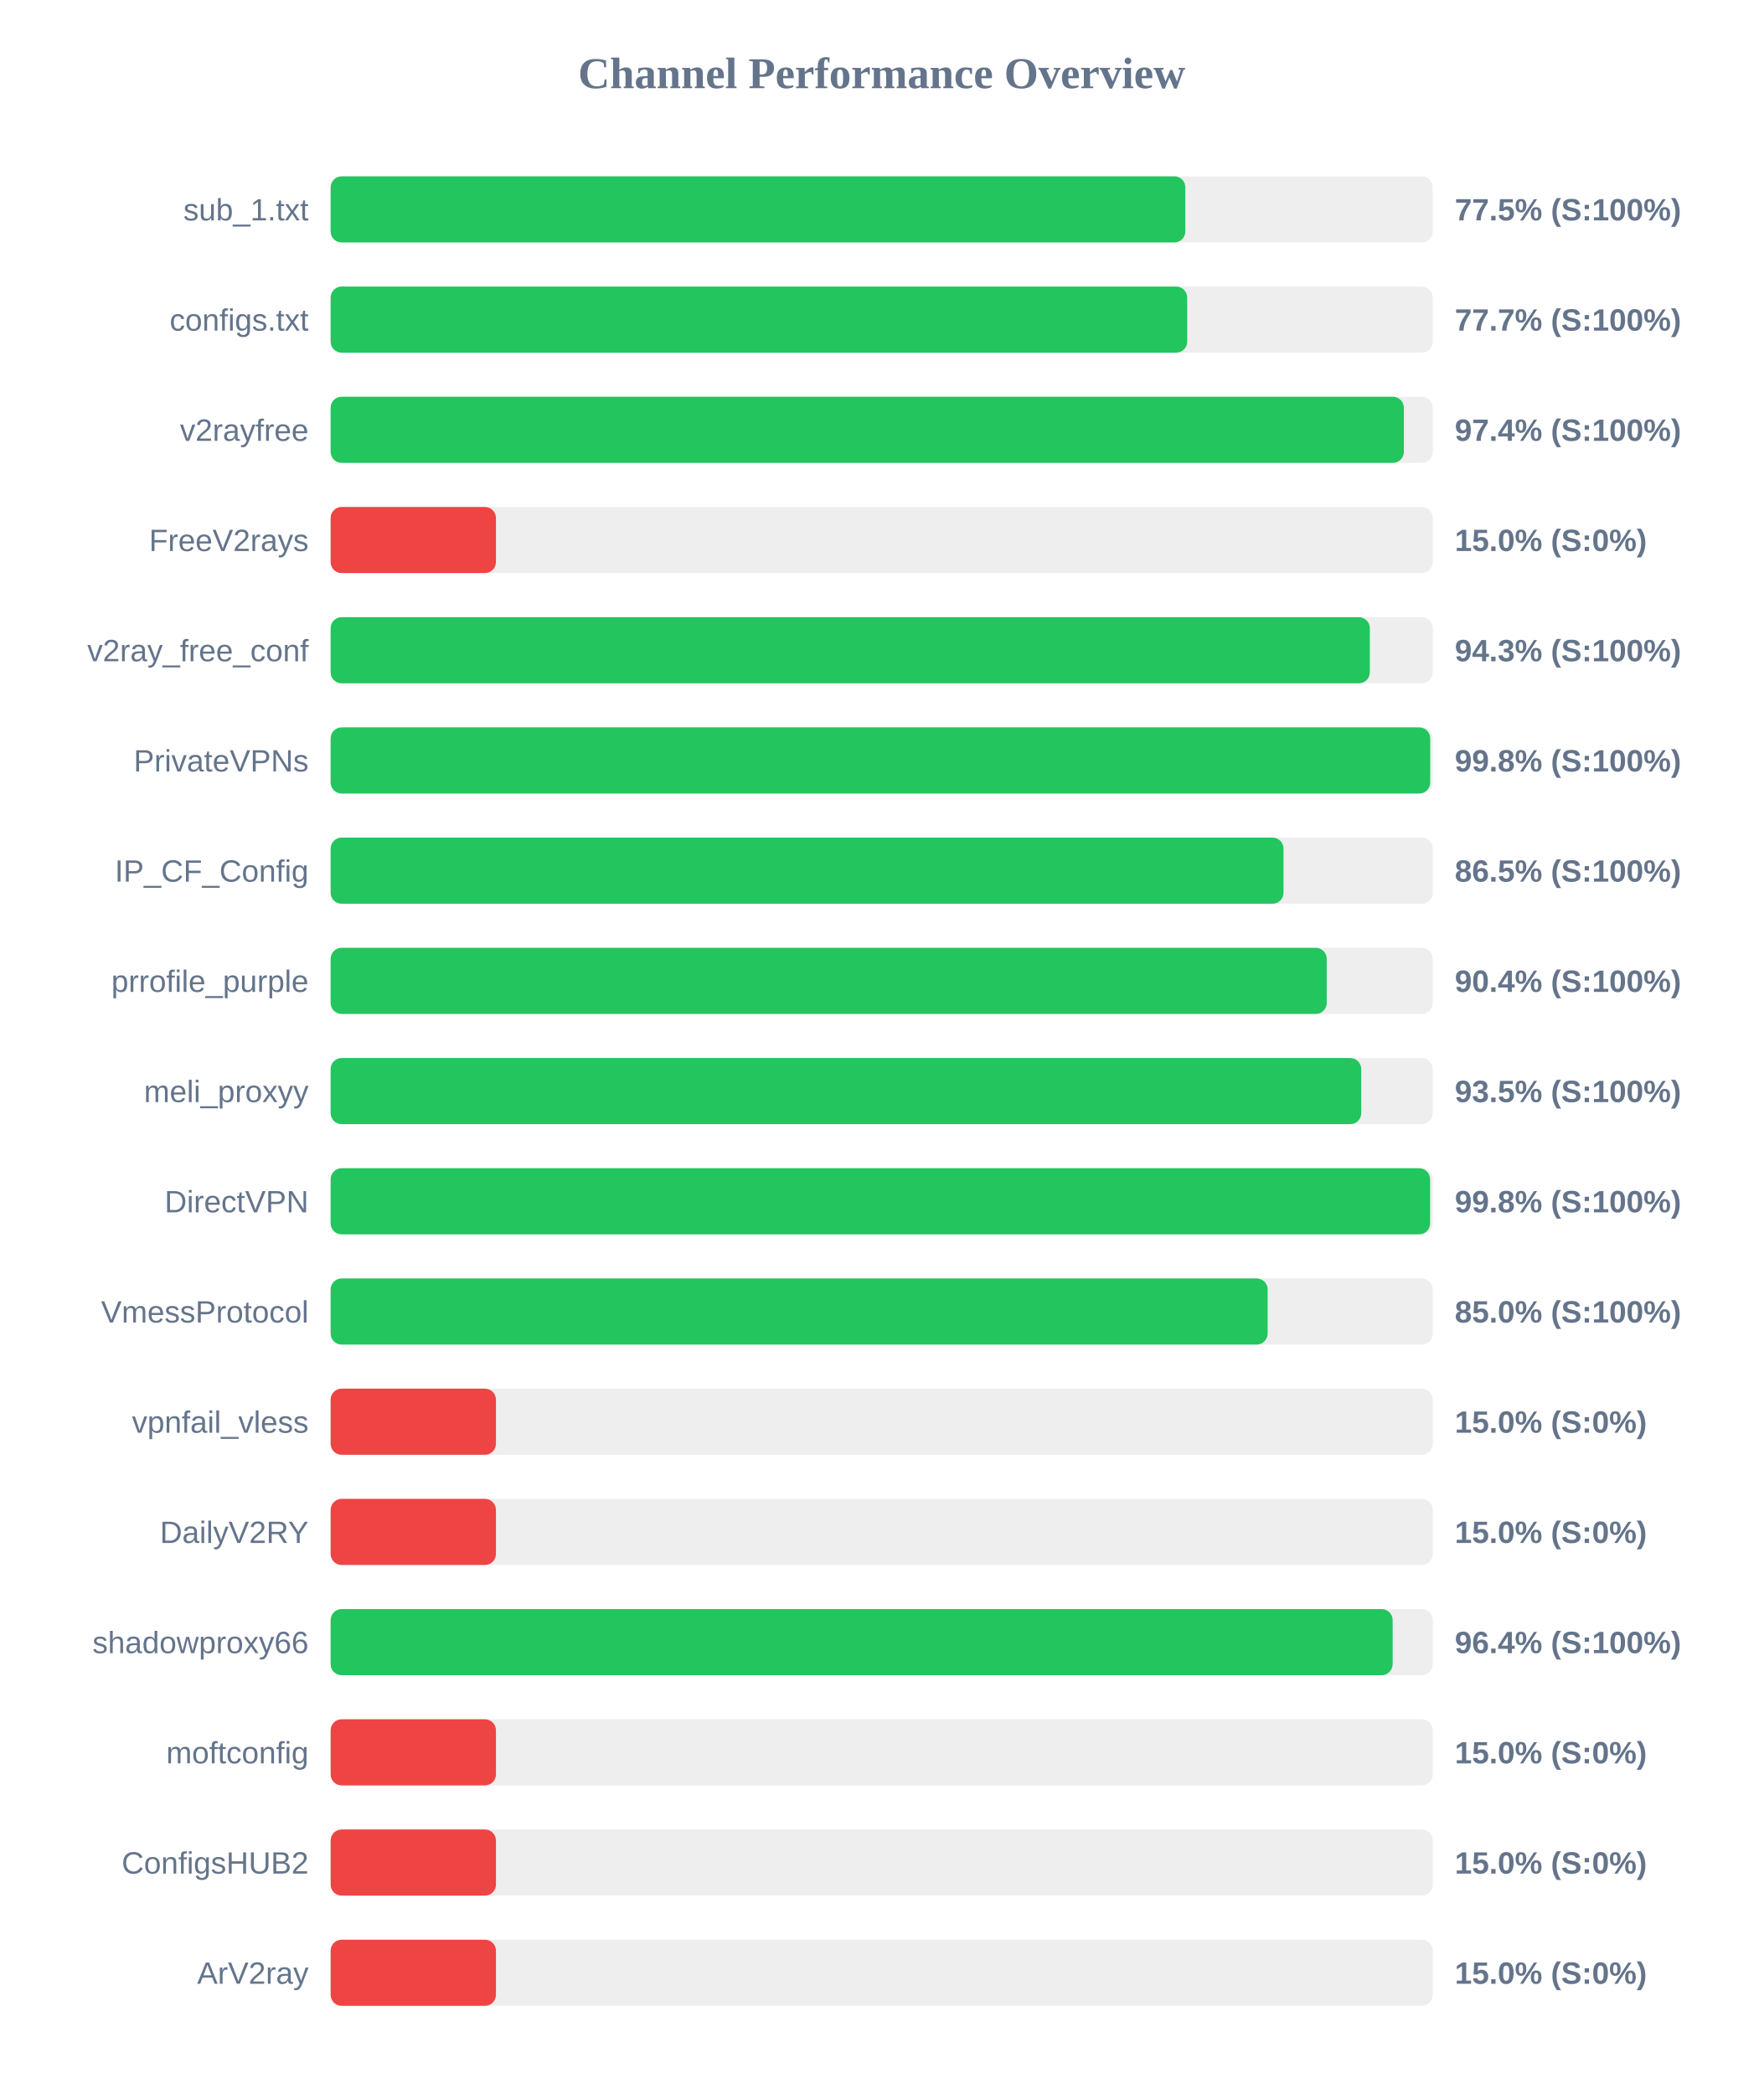
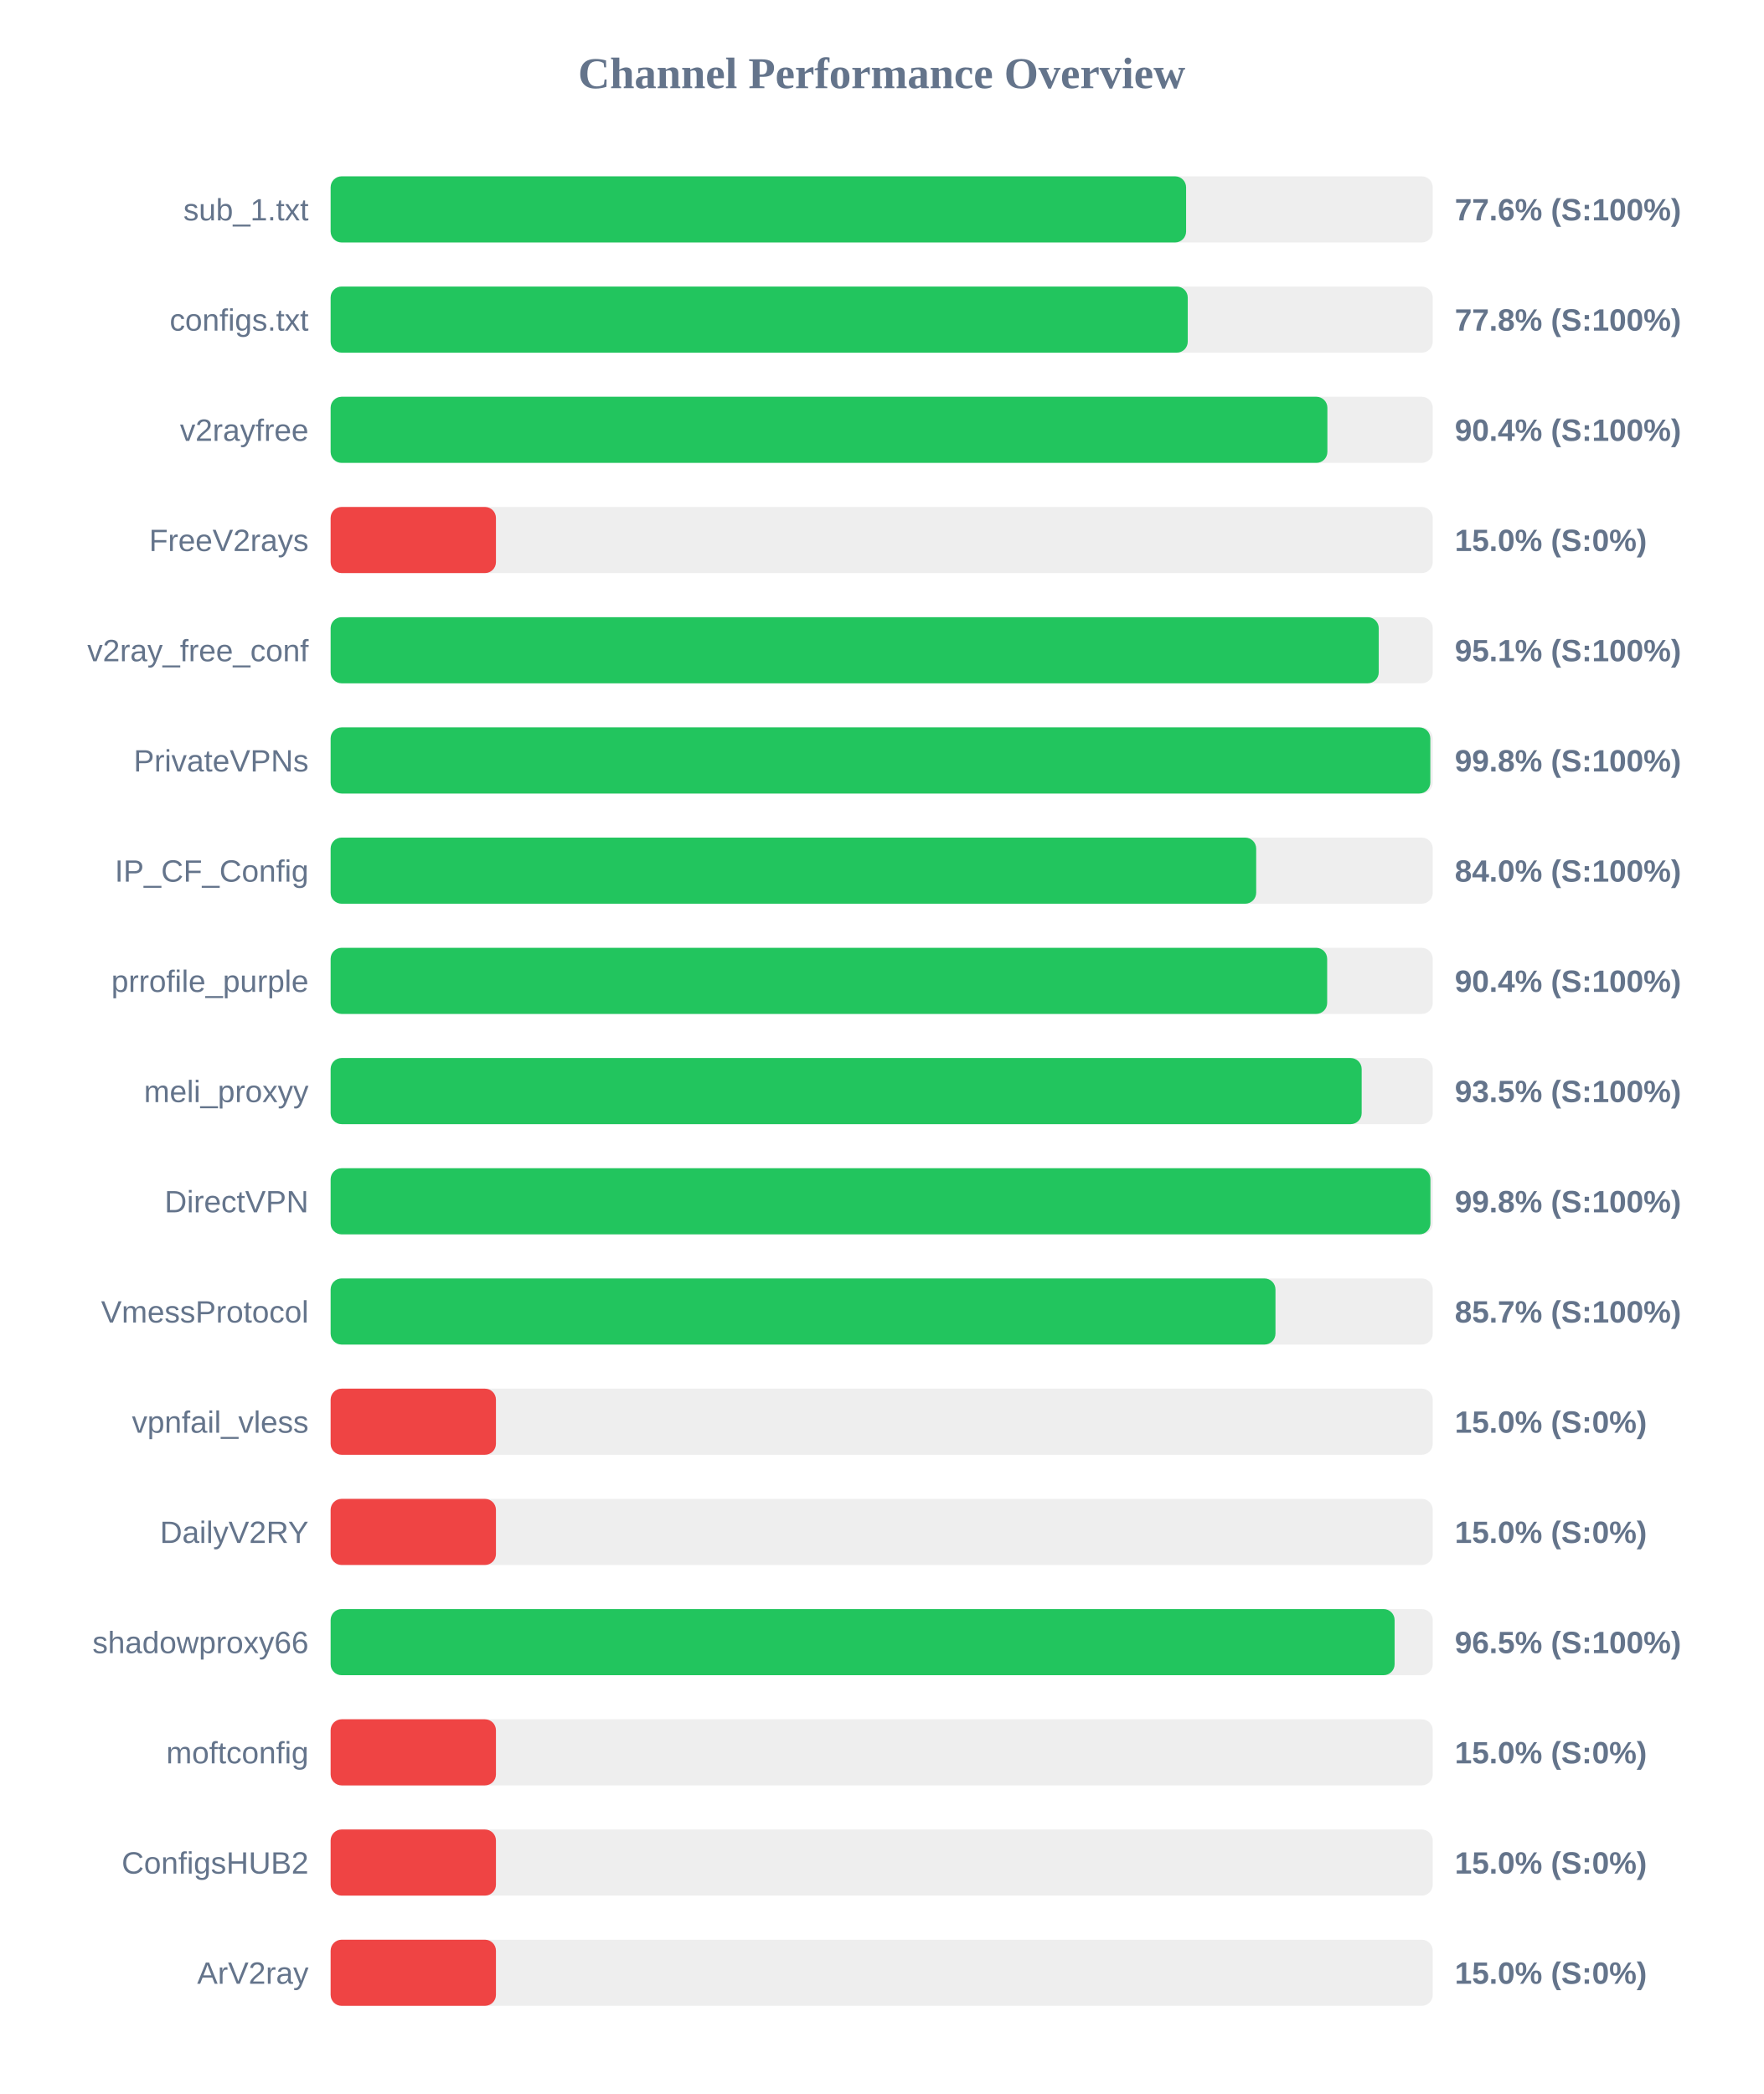
<svg xmlns="http://www.w3.org/2000/svg" width="800" height="950" version="1.1">
  <style>
        .row { font: 14px Arial; fill: #64748b; }
        .score { font: bold 14px Arial; fill: #64748b; }
    </style>
  <text x="400" y="40" text-anchor="middle" font-size="20px" font-weight="bold" fill="#64748b">Channel Performance Overview</text>
  <rect x="150" y="80" width="500" height="30" fill="#eee" rx="5" />
-   <rect x="150" y="80" width="387.75" height="30" fill="#22c55e" rx="5" />
+   <rect x="150" y="80" width="388.1" height="30" fill="#22c55e" rx="5" />
  <text x="140" y="100" text-anchor="end" class="row">sub_1.txt</text>
-   <text x="660" y="100" text-anchor="start" class="score">77.5% (S:100%)</text>
+   <text x="660" y="100" text-anchor="start" class="score">77.6% (S:100%)</text>
  <rect x="150" y="130" width="500" height="30" fill="#eee" rx="5" />
-   <rect x="150" y="130" width="388.6" height="30" fill="#22c55e" rx="5" />
+   <rect x="150" y="130" width="388.85" height="30" fill="#22c55e" rx="5" />
  <text x="140" y="150" text-anchor="end" class="row">configs.txt</text>
-   <text x="660" y="150" text-anchor="start" class="score">77.7% (S:100%)</text>
+   <text x="660" y="150" text-anchor="start" class="score">77.8% (S:100%)</text>
  <rect x="150" y="180" width="500" height="30" fill="#eee" rx="5" />
-   <rect x="150" y="180" width="486.9" height="30" fill="#22c55e" rx="5" />
+   <rect x="150" y="180" width="452.2" height="30" fill="#22c55e" rx="5" />
  <text x="140" y="200" text-anchor="end" class="row">v2rayfree</text>
-   <text x="660" y="200" text-anchor="start" class="score">97.4% (S:100%)</text>
+   <text x="660" y="200" text-anchor="start" class="score">90.4% (S:100%)</text>
  <rect x="150" y="230" width="500" height="30" fill="#eee" rx="5" />
  <rect x="150" y="230" width="75.0" height="30" fill="#ef4444" rx="5" />
  <text x="140" y="250" text-anchor="end" class="row">FreeV2rays</text>
  <text x="660" y="250" text-anchor="start" class="score">15.0% (S:0%)</text>
  <rect x="150" y="280" width="500" height="30" fill="#eee" rx="5" />
-   <rect x="150" y="280" width="471.45" height="30" fill="#22c55e" rx="5" />
+   <rect x="150" y="280" width="475.5" height="30" fill="#22c55e" rx="5" />
  <text x="140" y="300" text-anchor="end" class="row">v2ray_free_conf</text>
-   <text x="660" y="300" text-anchor="start" class="score">94.3% (S:100%)</text>
+   <text x="660" y="300" text-anchor="start" class="score">95.1% (S:100%)</text>
  <rect x="150" y="330" width="500" height="30" fill="#eee" rx="5" />
-   <rect x="150" y="330" width="498.85" height="30" fill="#22c55e" rx="5" />
+   <rect x="150" y="330" width="498.9" height="30" fill="#22c55e" rx="5" />
  <text x="140" y="350" text-anchor="end" class="row">PrivateVPNs</text>
  <text x="660" y="350" text-anchor="start" class="score">99.8% (S:100%)</text>
  <rect x="150" y="380" width="500" height="30" fill="#eee" rx="5" />
-   <rect x="150" y="380" width="432.3" height="30" fill="#22c55e" rx="5" />
+   <rect x="150" y="380" width="419.9" height="30" fill="#22c55e" rx="5" />
  <text x="140" y="400" text-anchor="end" class="row">IP_CF_Config</text>
-   <text x="660" y="400" text-anchor="start" class="score">86.5% (S:100%)</text>
+   <text x="660" y="400" text-anchor="start" class="score">84.0% (S:100%)</text>
  <rect x="150" y="430" width="500" height="30" fill="#eee" rx="5" />
-   <rect x="150" y="430" width="451.9" height="30" fill="#22c55e" rx="5" />
+   <rect x="150" y="430" width="452.1" height="30" fill="#22c55e" rx="5" />
  <text x="140" y="450" text-anchor="end" class="row">prrofile_purple</text>
  <text x="660" y="450" text-anchor="start" class="score">90.4% (S:100%)</text>
  <rect x="150" y="480" width="500" height="30" fill="#eee" rx="5" />
-   <rect x="150" y="480" width="467.55" height="30" fill="#22c55e" rx="5" />
+   <rect x="150" y="480" width="467.75" height="30" fill="#22c55e" rx="5" />
  <text x="140" y="500" text-anchor="end" class="row">meli_proxyy</text>
  <text x="660" y="500" text-anchor="start" class="score">93.5% (S:100%)</text>
  <rect x="150" y="530" width="500" height="30" fill="#eee" rx="5" />
-   <rect x="150" y="530" width="498.8" height="30" fill="#22c55e" rx="5" />
+   <rect x="150" y="530" width="498.95" height="30" fill="#22c55e" rx="5" />
  <text x="140" y="550" text-anchor="end" class="row">DirectVPN</text>
  <text x="660" y="550" text-anchor="start" class="score">99.8% (S:100%)</text>
  <rect x="150" y="580" width="500" height="30" fill="#eee" rx="5" />
-   <rect x="150" y="580" width="425.1" height="30" fill="#22c55e" rx="5" />
+   <rect x="150" y="580" width="428.65" height="30" fill="#22c55e" rx="5" />
  <text x="140" y="600" text-anchor="end" class="row">VmessProtocol</text>
-   <text x="660" y="600" text-anchor="start" class="score">85.0% (S:100%)</text>
+   <text x="660" y="600" text-anchor="start" class="score">85.7% (S:100%)</text>
  <rect x="150" y="630" width="500" height="30" fill="#eee" rx="5" />
  <rect x="150" y="630" width="75.0" height="30" fill="#ef4444" rx="5" />
  <text x="140" y="650" text-anchor="end" class="row">vpnfail_vless</text>
  <text x="660" y="650" text-anchor="start" class="score">15.0% (S:0%)</text>
  <rect x="150" y="680" width="500" height="30" fill="#eee" rx="5" />
  <rect x="150" y="680" width="75.0" height="30" fill="#ef4444" rx="5" />
  <text x="140" y="700" text-anchor="end" class="row">DailyV2RY</text>
  <text x="660" y="700" text-anchor="start" class="score">15.0% (S:0%)</text>
  <rect x="150" y="730" width="500" height="30" fill="#eee" rx="5" />
-   <rect x="150" y="730" width="481.8" height="30" fill="#22c55e" rx="5" />
+   <rect x="150" y="730" width="482.7" height="30" fill="#22c55e" rx="5" />
  <text x="140" y="750" text-anchor="end" class="row">shadowproxy66</text>
-   <text x="660" y="750" text-anchor="start" class="score">96.4% (S:100%)</text>
+   <text x="660" y="750" text-anchor="start" class="score">96.5% (S:100%)</text>
  <rect x="150" y="780" width="500" height="30" fill="#eee" rx="5" />
  <rect x="150" y="780" width="75.0" height="30" fill="#ef4444" rx="5" />
  <text x="140" y="800" text-anchor="end" class="row">moftconfig</text>
  <text x="660" y="800" text-anchor="start" class="score">15.0% (S:0%)</text>
  <rect x="150" y="830" width="500" height="30" fill="#eee" rx="5" />
  <rect x="150" y="830" width="75.0" height="30" fill="#ef4444" rx="5" />
  <text x="140" y="850" text-anchor="end" class="row">ConfigsHUB2</text>
  <text x="660" y="850" text-anchor="start" class="score">15.0% (S:0%)</text>
  <rect x="150" y="880" width="500" height="30" fill="#eee" rx="5" />
  <rect x="150" y="880" width="75.0" height="30" fill="#ef4444" rx="5" />
  <text x="140" y="900" text-anchor="end" class="row">ArV2ray</text>
  <text x="660" y="900" text-anchor="start" class="score">15.0% (S:0%)</text>
</svg>
